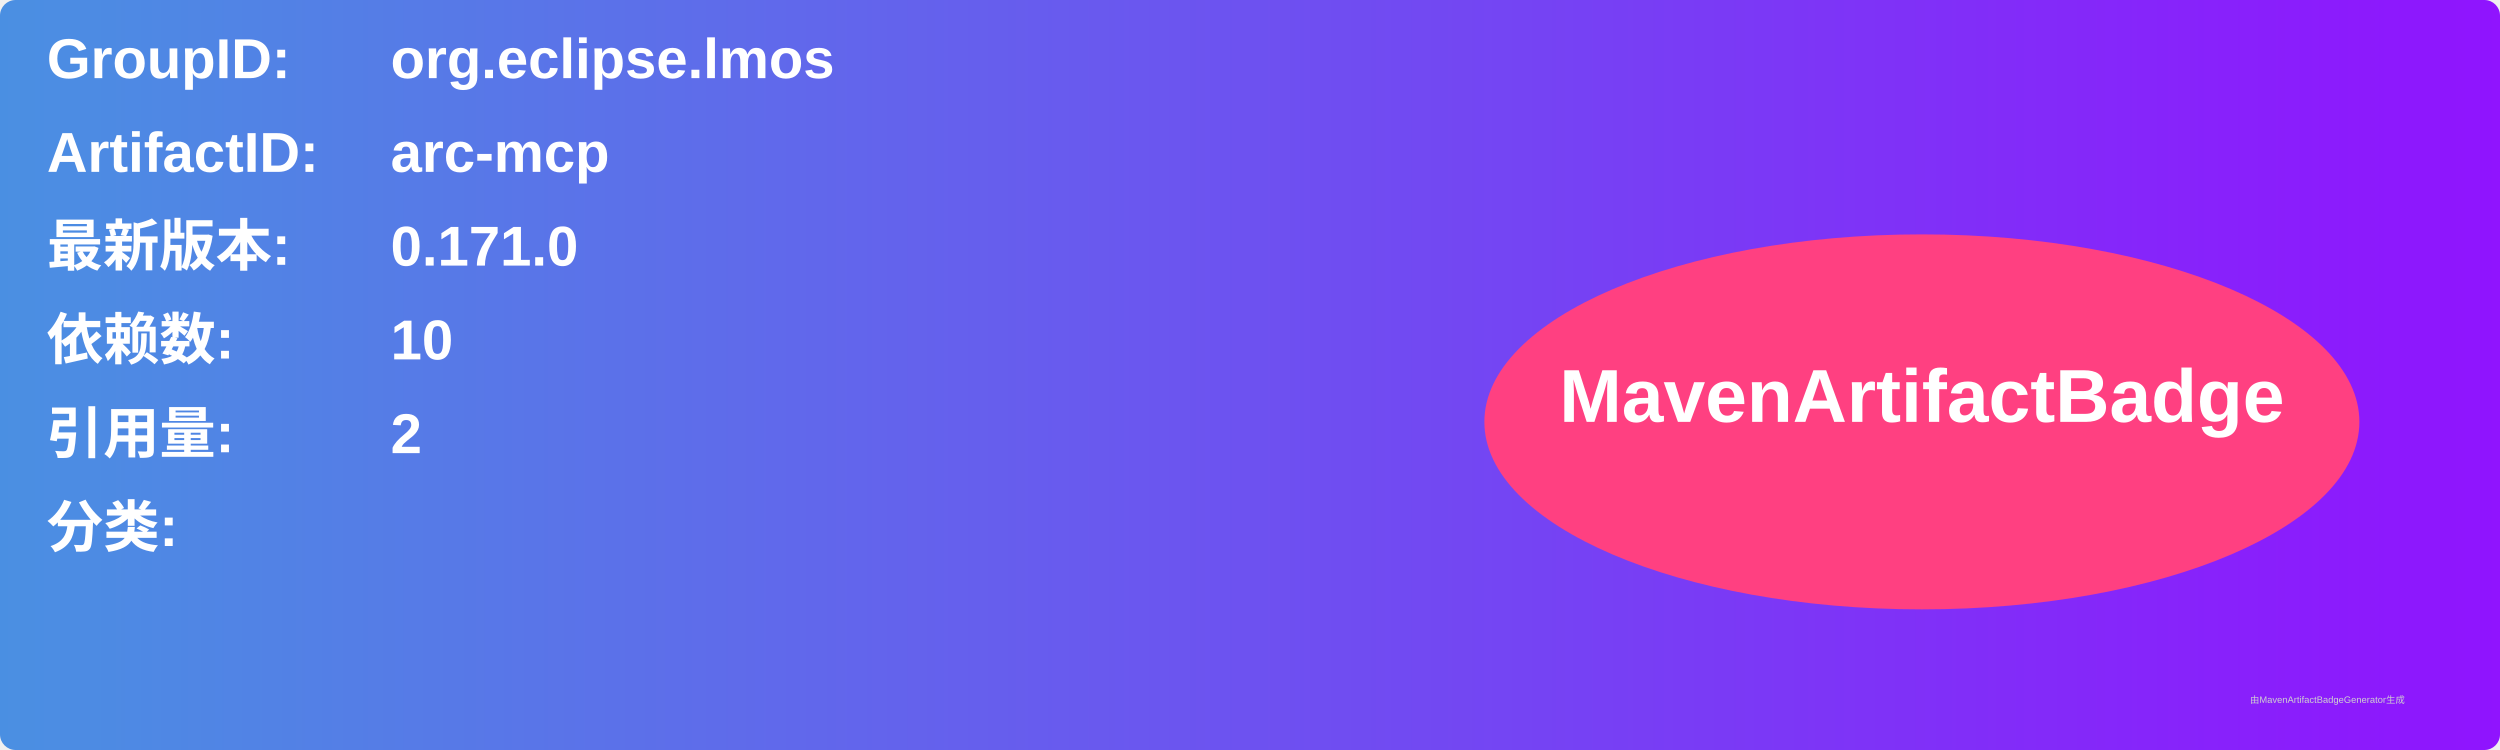
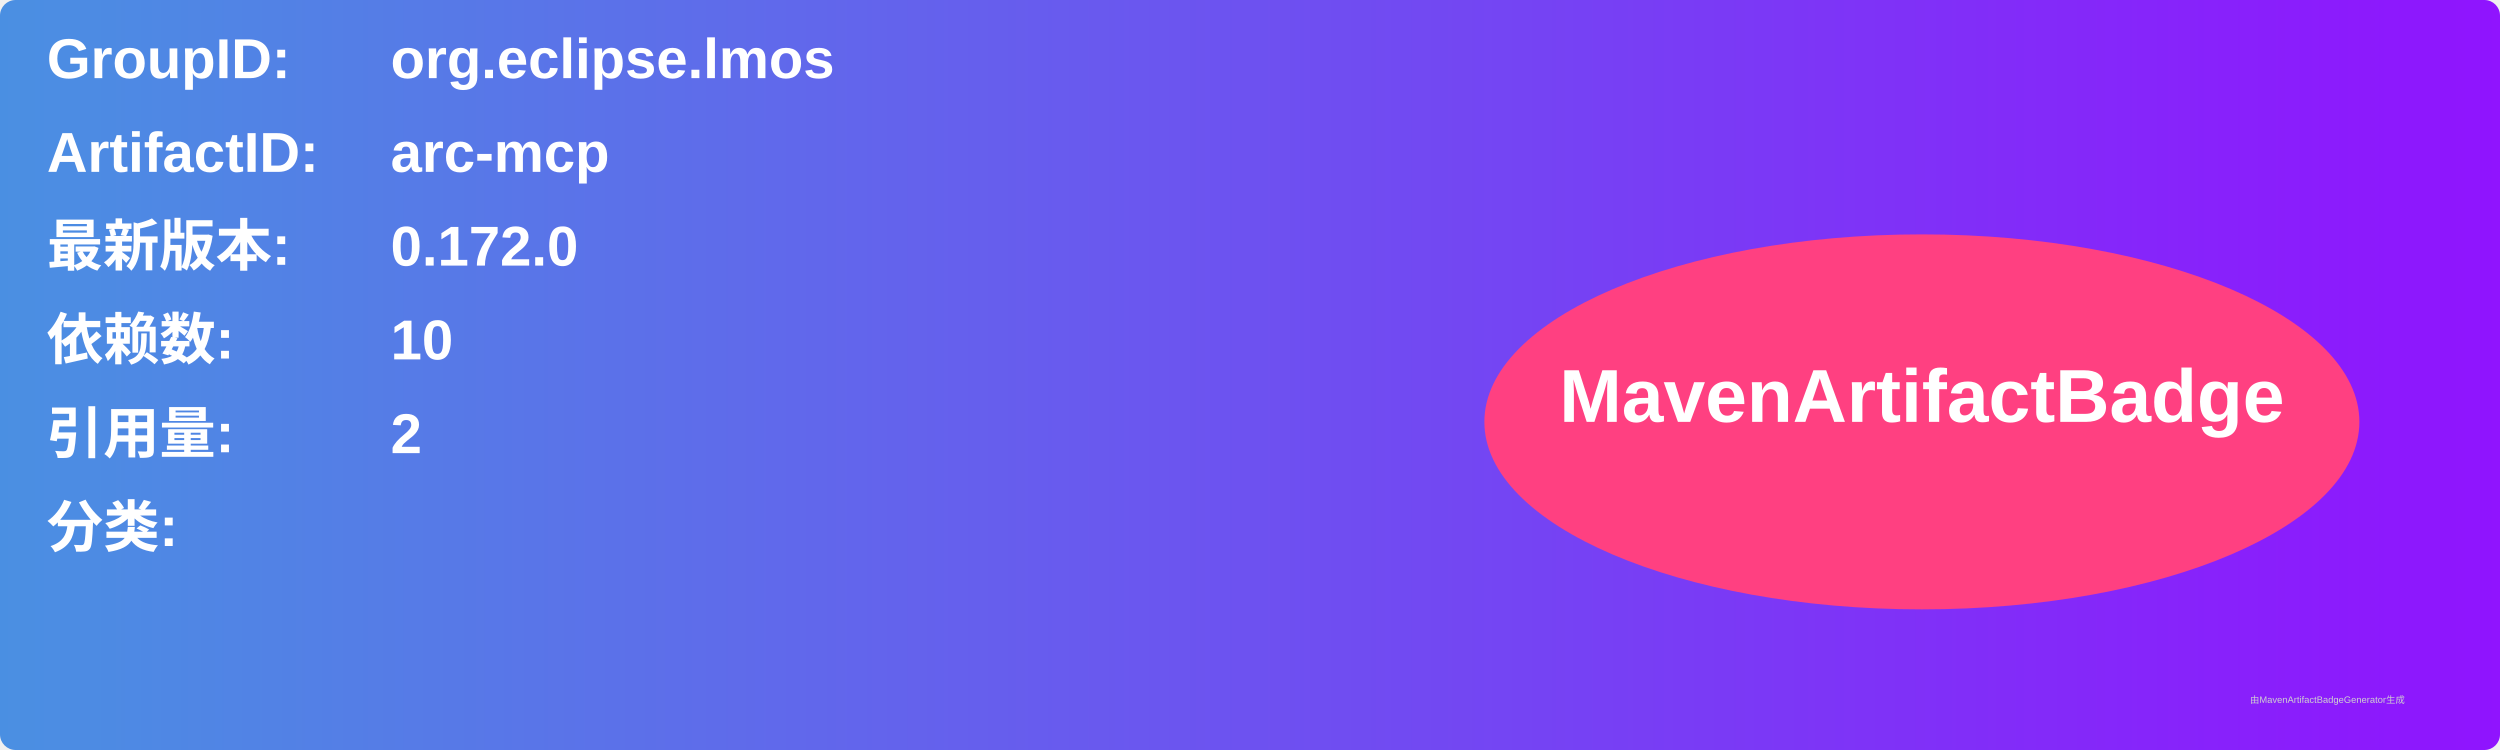
<svg xmlns="http://www.w3.org/2000/svg" width="800" height="240" viewBox="0 0 800 240">
  <linearGradient id="grad" x1="0%" y1="0%" x2="100%" y2="0%">
    <stop offset="0%" stop-color="#4a90e2" />
    <stop offset="100%" stop-color="#9013fe" />
  </linearGradient>
  <rect width="100%" height="100%" rx="5" ry="5" fill="url(#grad)" />
  <g transform="translate(15, 15)">
    <text x="0" y="10" font-family="Arial" font-size="18" fill="white" font-weight="bold" width="260">GroupID:</text>
    <text x="110" y="10" font-family="Arial" font-size="18" fill="white" font-weight="bold" width="460">org.eclipse.lmos</text>
    <text x="0" y="40" font-family="Arial" font-size="18" fill="white" font-weight="bold" width="260">ArtifactID:</text>
    <text x="110" y="40" font-family="Arial" font-size="18" fill="white" font-weight="bold" width="460">arc-mcp</text>
    <text x="0" y="70" font-family="Arial" font-size="18" fill="white" font-weight="bold">最新版本:</text>
    <text x="110" y="70" font-family="Arial" font-size="18" fill="white" font-weight="bold">
-       <tspan font-weight="bold">0.171.0</tspan>
+       <tspan font-weight="bold">0.172.0</tspan>
    </text>
    <text x="0" y="100" font-family="Arial" font-size="18" fill="white" font-weight="bold">依赖数: </text>
    <text x="110" y="100" font-family="Arial" font-size="18" fill="white">
      <tspan font-weight="bold">10</tspan>
    </text>
    <text x="0" y="130" font-family="Arial" font-size="18" fill="white" font-weight="bold">引用量: </text>
    <text x="110" y="130" font-family="Arial" font-size="18" fill="white">
      <tspan font-weight="bold">2</tspan>
    </text>
    <text x="0" y="160" font-family="Arial" font-size="18" fill="white" font-weight="bold">分类:</text>
    <text x="10" y="190" font-family="Arial" font-size="10" fill="white">
      <tspan font-weight="bold" />
    </text>
    <ellipse cx="600" cy="120" rx="140" ry="60" fill="#ff4081" />
    <text x="600" y="120" text-anchor="middle" font-family="Arial" font-size="24" fill="white" font-weight="bold">MavenArtifactBadge</text>
  </g>
  <text x="720" y="225" font-family="Arial" font-size="3" fill="#d0d0d0">由MavenArtifactBadgeGenerator生成</text>
</svg>
